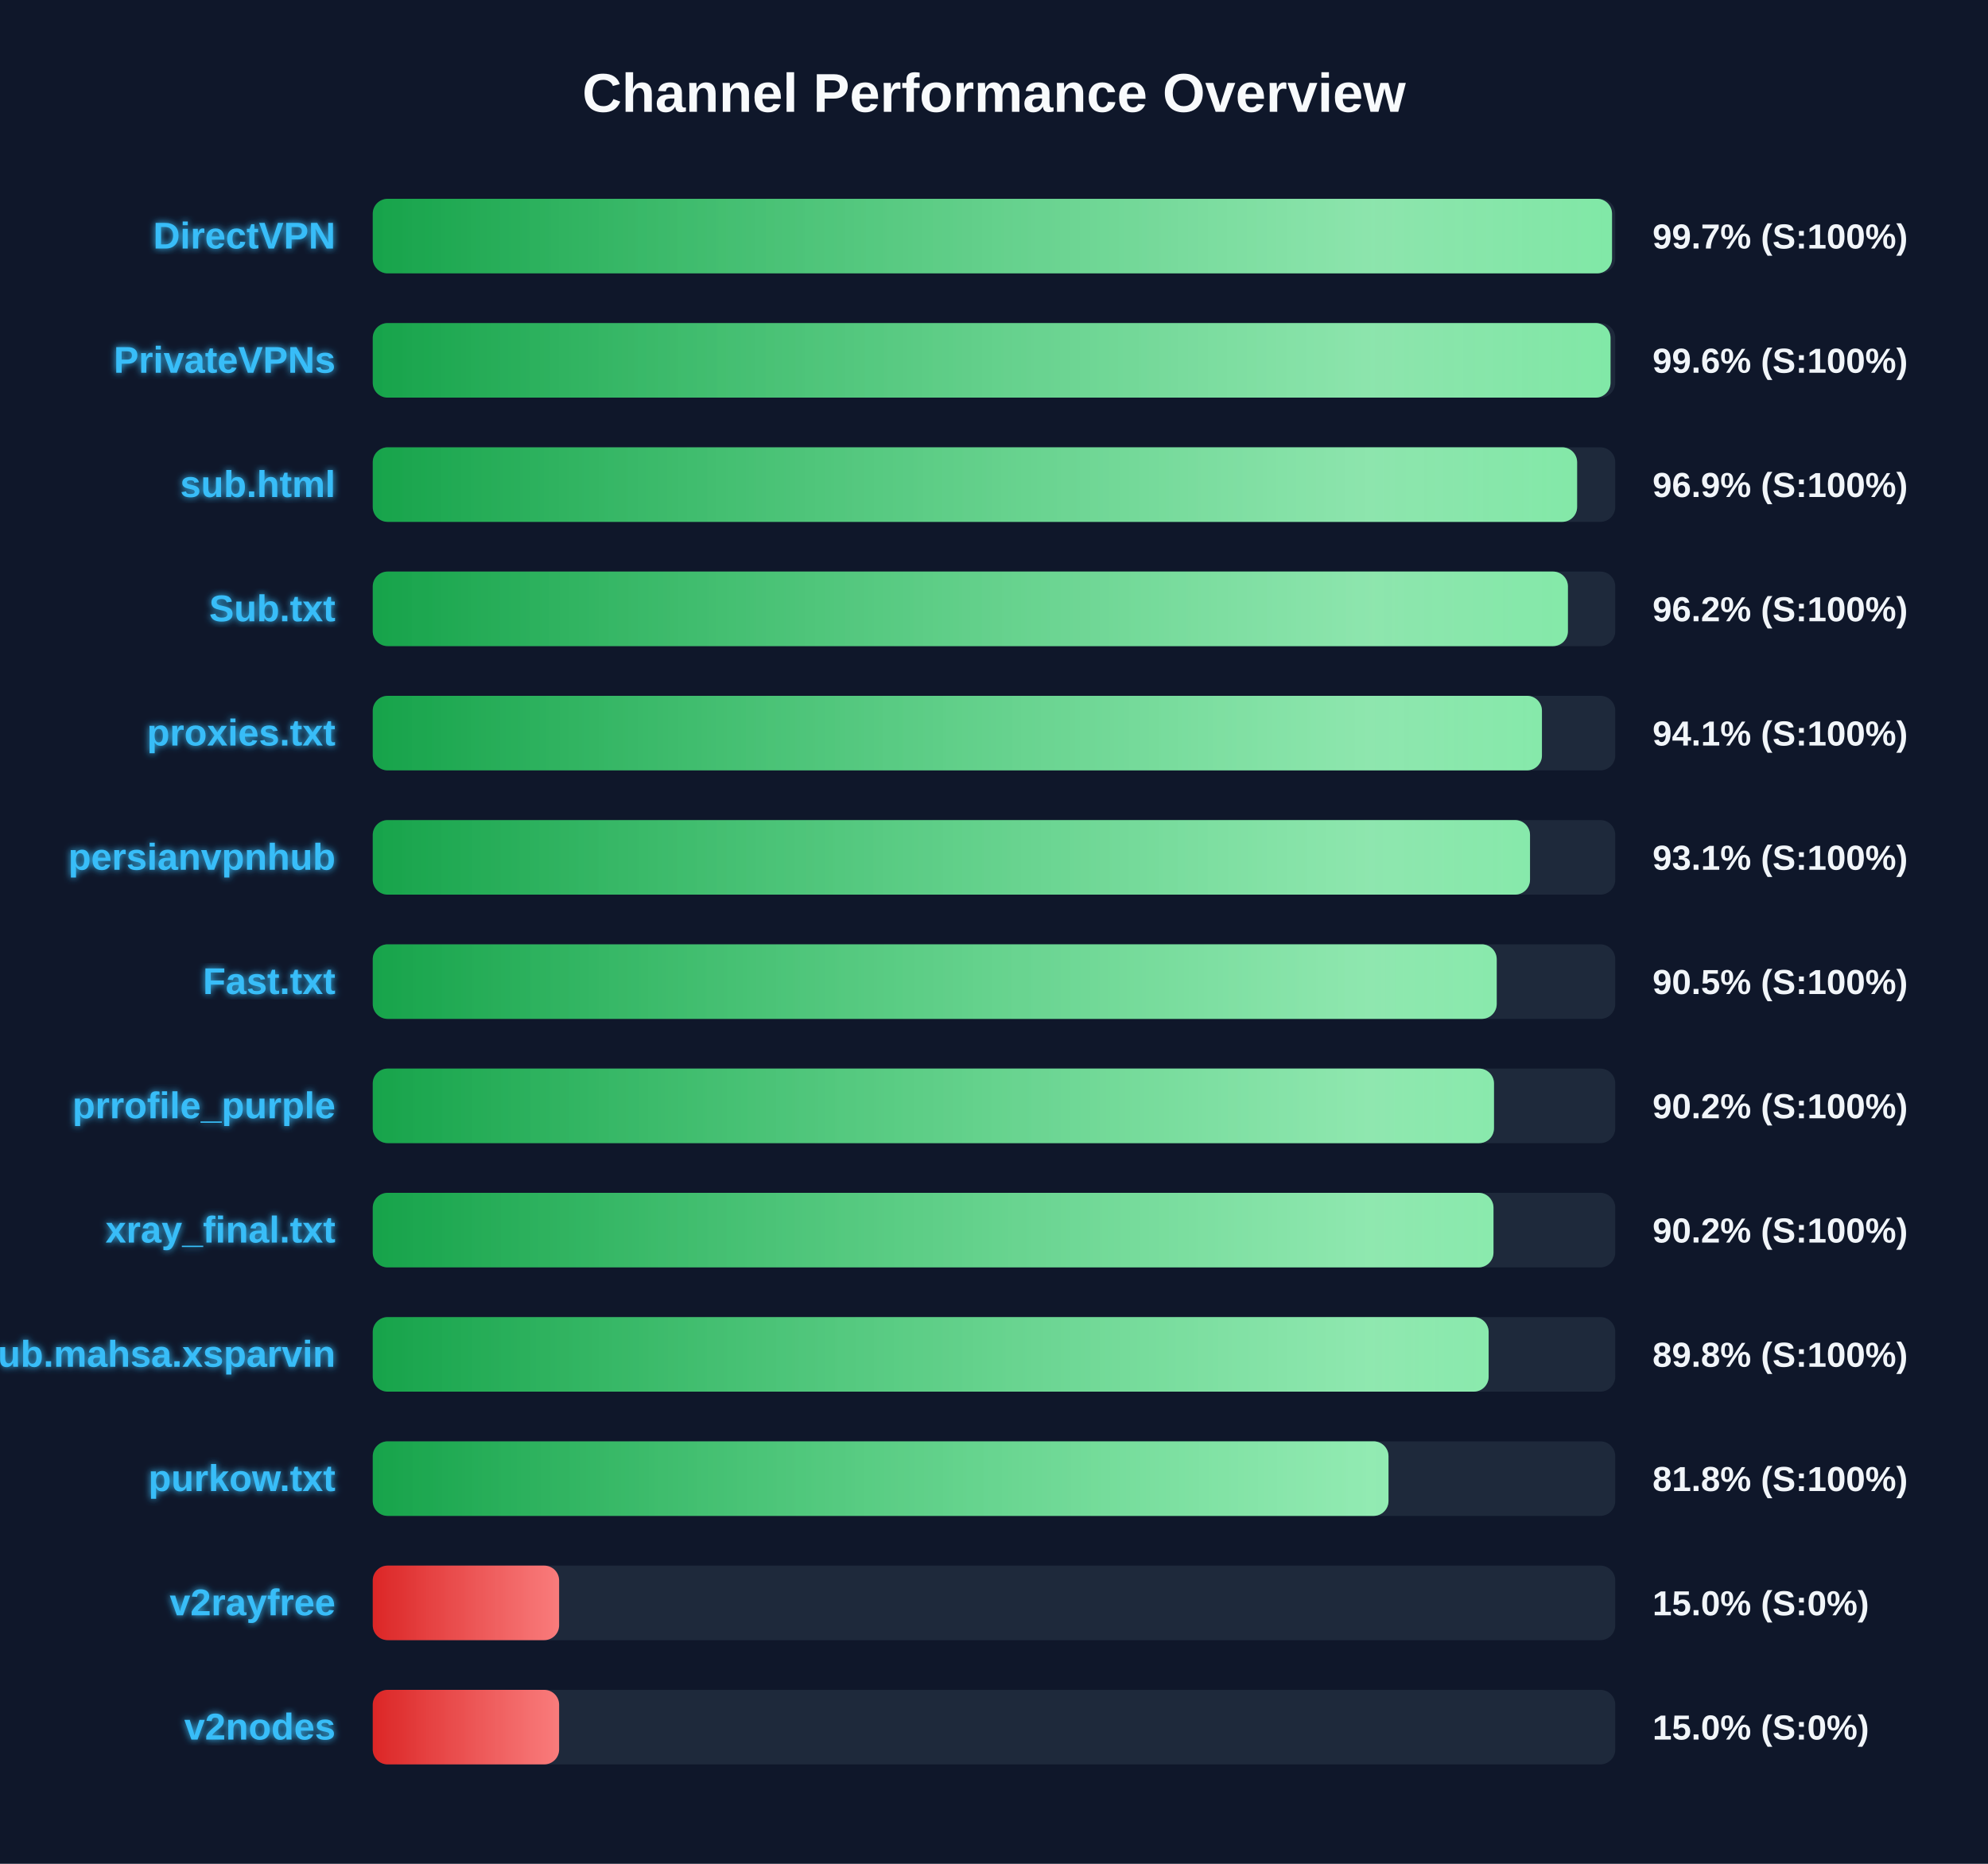
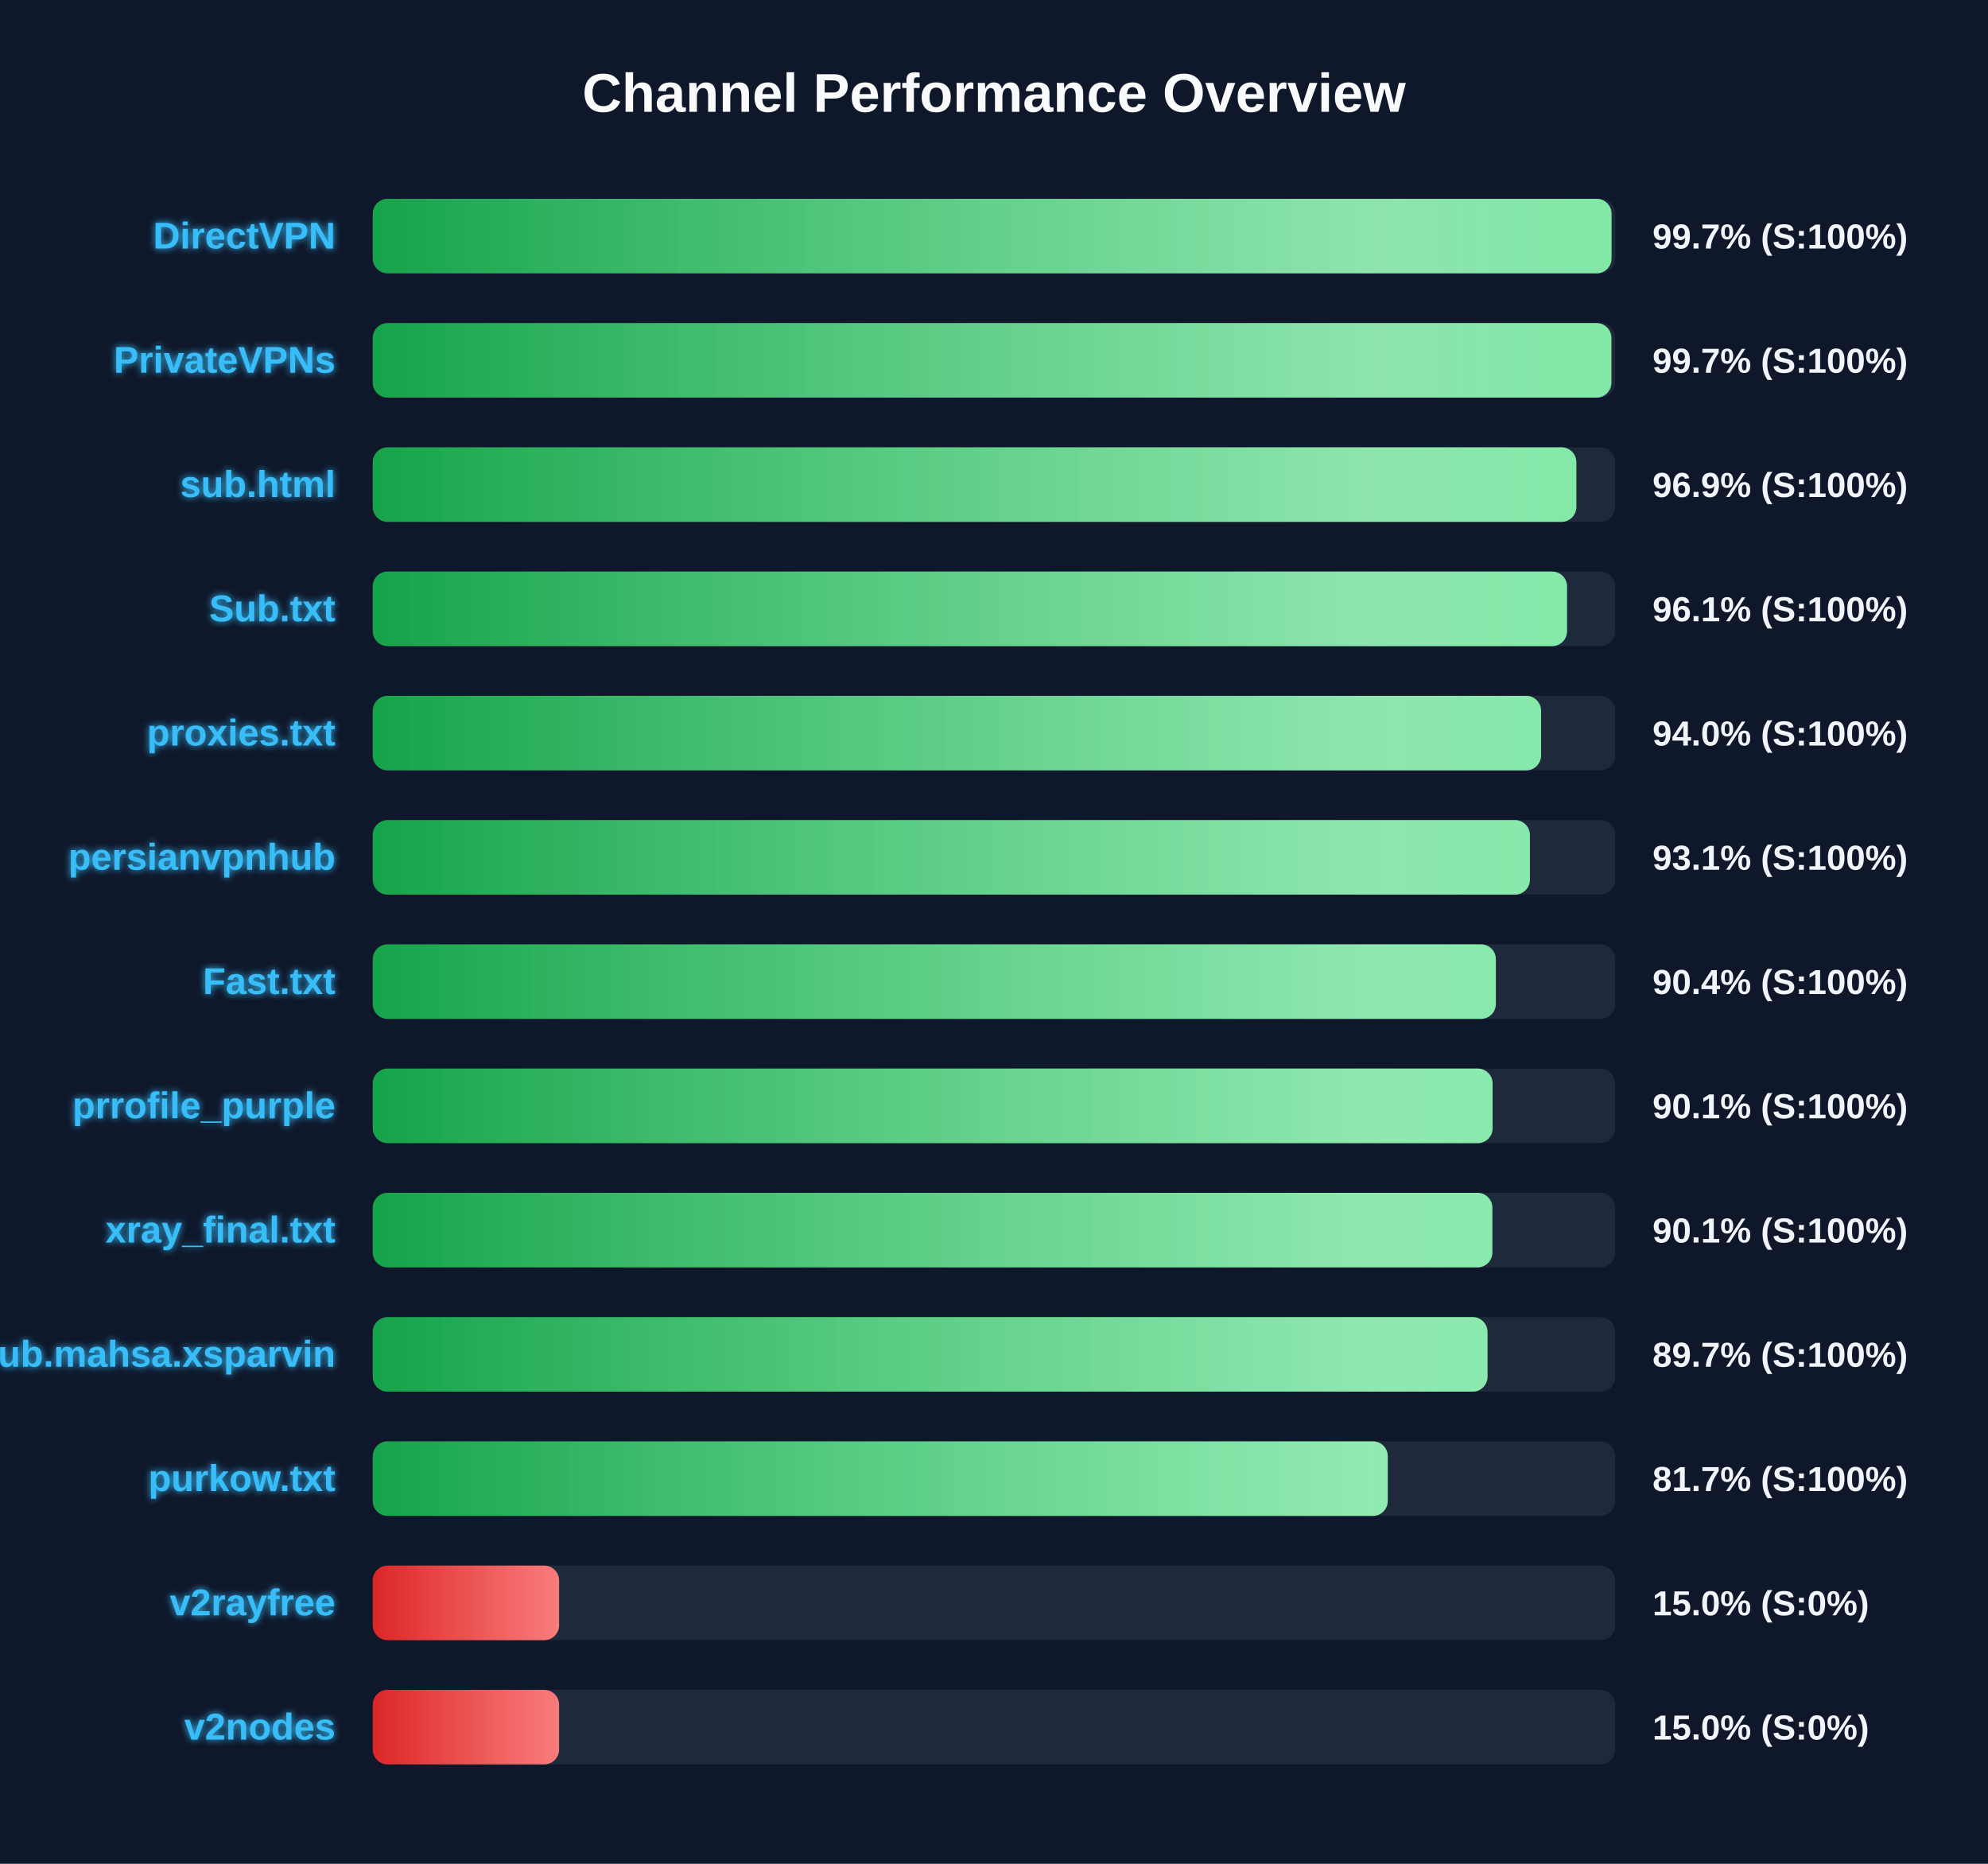
<svg xmlns="http://www.w3.org/2000/svg" width="800" height="750" version="1.1">
  <defs>
    <linearGradient id="grad-green" x1="0%" y1="0%" x2="100%" y2="0%">
      <stop offset="0%" stop-color="#16a34a" />
      <stop offset="100%" stop-color="#4ade80" />
    </linearGradient>
    <linearGradient id="grad-yellow" x1="0%" y1="0%" x2="100%" y2="0%">
      <stop offset="0%" stop-color="#ca8a04" />
      <stop offset="100%" stop-color="#fde047" />
    </linearGradient>
    <linearGradient id="grad-red" x1="0%" y1="0%" x2="100%" y2="0%">
      <stop offset="0%" stop-color="#dc2626" />
      <stop offset="100%" stop-color="#f87171" />
    </linearGradient>
    <linearGradient id="shimmer" x1="0%" y1="0%" x2="100%" y2="0%">
      <stop offset="0%" stop-color="rgba(255,255,255,0)" />
      <stop offset="50%" stop-color="rgba(255,255,255,0.4)" />
      <stop offset="100%" stop-color="rgba(255,255,255,0)" />
    </linearGradient>
    <filter id="glow" x="-20%" y="-20%" width="140%" height="140%">
      <feGaussianBlur stdDeviation="1.5" result="blur" />
      <feComposite in="SourceGraphic" in2="blur" operator="over" />
    </filter>
  </defs>
  <style>
        .bg-rect { fill: #0f172a; }
        .title { font: bold 22px 'Segoe UI', Arial, sans-serif; fill: #f8fafc; }
        .row { font: bold 15px 'Segoe UI', Arial, sans-serif; fill: #38bdf8; filter: url(#glow); }
        .score { font: bold 14px 'Segoe UI', Arial, sans-serif; fill: #f1f5f9; }
        @keyframes shimmer-anim {
            0% { transform: translateX(-100%); }
            100% { transform: translateX(200%); }
        }
        .shimmer-rect {
            animation: shimmer-anim 2.5s infinite linear;
        }
    </style>
  <rect width="100%" height="100%" class="bg-rect" />
  <text x="400" y="45" text-anchor="middle" class="title">Channel Performance Overview</text>
  <rect x="150" y="80" width="500" height="30" fill="#1e293b" rx="6" />
  <clipPath id="clip-0">
-     <rect x="150" y="80" width="498.7" height="30" rx="6" />
+     <rect x="150" y="80" width="498.5" height="30" rx="6" />
  </clipPath>
-   <rect x="150" y="80" width="498.7" height="30" fill="url(#grad-green)" rx="6" />
+   <rect x="150" y="80" width="498.5" height="30" fill="url(#grad-green)" rx="6" />
  <g clip-path="url(#clip-0)">
    <rect x="150" y="80" width="100%" height="30" fill="url(#shimmer)" class="shimmer-rect" />
  </g>
  <text x="135" y="100" text-anchor="end" class="row">DirectVPN</text>
  <text x="665" y="100" text-anchor="start" class="score">99.7% (S:100%)</text>
  <rect x="150" y="130" width="500" height="30" fill="#1e293b" rx="6" />
  <clipPath id="clip-1">
-     <rect x="150" y="130" width="498.1" height="30" rx="6" />
+     <rect x="150" y="130" width="498.45" height="30" rx="6" />
  </clipPath>
-   <rect x="150" y="130" width="498.1" height="30" fill="url(#grad-green)" rx="6" />
+   <rect x="150" y="130" width="498.45" height="30" fill="url(#grad-green)" rx="6" />
  <g clip-path="url(#clip-1)">
    <rect x="150" y="130" width="100%" height="30" fill="url(#shimmer)" class="shimmer-rect" />
  </g>
  <text x="135" y="150" text-anchor="end" class="row">PrivateVPNs</text>
-   <text x="665" y="150" text-anchor="start" class="score">99.6% (S:100%)</text>
+   <text x="665" y="150" text-anchor="start" class="score">99.7% (S:100%)</text>
  <rect x="150" y="180" width="500" height="30" fill="#1e293b" rx="6" />
  <clipPath id="clip-2">
-     <rect x="150" y="180" width="484.65" height="30" rx="6" />
+     <rect x="150" y="180" width="484.35" height="30" rx="6" />
  </clipPath>
-   <rect x="150" y="180" width="484.65" height="30" fill="url(#grad-green)" rx="6" />
+   <rect x="150" y="180" width="484.35" height="30" fill="url(#grad-green)" rx="6" />
  <g clip-path="url(#clip-2)">
    <rect x="150" y="180" width="100%" height="30" fill="url(#shimmer)" class="shimmer-rect" />
  </g>
  <text x="135" y="200" text-anchor="end" class="row">sub.html</text>
  <text x="665" y="200" text-anchor="start" class="score">96.9% (S:100%)</text>
  <rect x="150" y="230" width="500" height="30" fill="#1e293b" rx="6" />
  <clipPath id="clip-3">
-     <rect x="150" y="230" width="480.95" height="30" rx="6" />
+     <rect x="150" y="230" width="480.6" height="30" rx="6" />
  </clipPath>
-   <rect x="150" y="230" width="480.95" height="30" fill="url(#grad-green)" rx="6" />
+   <rect x="150" y="230" width="480.6" height="30" fill="url(#grad-green)" rx="6" />
  <g clip-path="url(#clip-3)">
    <rect x="150" y="230" width="100%" height="30" fill="url(#shimmer)" class="shimmer-rect" />
  </g>
  <text x="135" y="250" text-anchor="end" class="row">Sub.txt</text>
-   <text x="665" y="250" text-anchor="start" class="score">96.2% (S:100%)</text>
+   <text x="665" y="250" text-anchor="start" class="score">96.1% (S:100%)</text>
  <rect x="150" y="280" width="500" height="30" fill="#1e293b" rx="6" />
  <clipPath id="clip-4">
-     <rect x="150" y="280" width="470.5" height="30" rx="6" />
+     <rect x="150" y="280" width="470.15" height="30" rx="6" />
  </clipPath>
-   <rect x="150" y="280" width="470.5" height="30" fill="url(#grad-green)" rx="6" />
+   <rect x="150" y="280" width="470.15" height="30" fill="url(#grad-green)" rx="6" />
  <g clip-path="url(#clip-4)">
    <rect x="150" y="280" width="100%" height="30" fill="url(#shimmer)" class="shimmer-rect" />
  </g>
  <text x="135" y="300" text-anchor="end" class="row">proxies.txt</text>
-   <text x="665" y="300" text-anchor="start" class="score">94.1% (S:100%)</text>
+   <text x="665" y="300" text-anchor="start" class="score">94.0% (S:100%)</text>
  <rect x="150" y="330" width="500" height="30" fill="#1e293b" rx="6" />
  <clipPath id="clip-5">
-     <rect x="150" y="330" width="465.7" height="30" rx="6" />
+     <rect x="150" y="330" width="465.65" height="30" rx="6" />
  </clipPath>
-   <rect x="150" y="330" width="465.7" height="30" fill="url(#grad-green)" rx="6" />
+   <rect x="150" y="330" width="465.65" height="30" fill="url(#grad-green)" rx="6" />
  <g clip-path="url(#clip-5)">
    <rect x="150" y="330" width="100%" height="30" fill="url(#shimmer)" class="shimmer-rect" />
  </g>
  <text x="135" y="350" text-anchor="end" class="row">persianvpnhub</text>
  <text x="665" y="350" text-anchor="start" class="score">93.1% (S:100%)</text>
  <rect x="150" y="380" width="500" height="30" fill="#1e293b" rx="6" />
  <clipPath id="clip-6">
-     <rect x="150" y="380" width="452.3" height="30" rx="6" />
+     <rect x="150" y="380" width="451.95" height="30" rx="6" />
  </clipPath>
-   <rect x="150" y="380" width="452.3" height="30" fill="url(#grad-green)" rx="6" />
+   <rect x="150" y="380" width="451.95" height="30" fill="url(#grad-green)" rx="6" />
  <g clip-path="url(#clip-6)">
    <rect x="150" y="380" width="100%" height="30" fill="url(#shimmer)" class="shimmer-rect" />
  </g>
  <text x="135" y="400" text-anchor="end" class="row">Fast.txt</text>
-   <text x="665" y="400" text-anchor="start" class="score">90.5% (S:100%)</text>
+   <text x="665" y="400" text-anchor="start" class="score">90.4% (S:100%)</text>
  <rect x="150" y="430" width="500" height="30" fill="#1e293b" rx="6" />
  <clipPath id="clip-7">
-     <rect x="150" y="430" width="451.2" height="30" rx="6" />
+     <rect x="150" y="430" width="450.65" height="30" rx="6" />
  </clipPath>
-   <rect x="150" y="430" width="451.2" height="30" fill="url(#grad-green)" rx="6" />
+   <rect x="150" y="430" width="450.65" height="30" fill="url(#grad-green)" rx="6" />
  <g clip-path="url(#clip-7)">
    <rect x="150" y="430" width="100%" height="30" fill="url(#shimmer)" class="shimmer-rect" />
  </g>
  <text x="135" y="450" text-anchor="end" class="row">prrofile_purple</text>
-   <text x="665" y="450" text-anchor="start" class="score">90.2% (S:100%)</text>
+   <text x="665" y="450" text-anchor="start" class="score">90.1% (S:100%)</text>
  <rect x="150" y="480" width="500" height="30" fill="#1e293b" rx="6" />
  <clipPath id="clip-8">
-     <rect x="150" y="480" width="451.0" height="30" rx="6" />
+     <rect x="150" y="480" width="450.55" height="30" rx="6" />
  </clipPath>
-   <rect x="150" y="480" width="451.0" height="30" fill="url(#grad-green)" rx="6" />
+   <rect x="150" y="480" width="450.55" height="30" fill="url(#grad-green)" rx="6" />
  <g clip-path="url(#clip-8)">
    <rect x="150" y="480" width="100%" height="30" fill="url(#shimmer)" class="shimmer-rect" />
  </g>
  <text x="135" y="500" text-anchor="end" class="row">xray_final.txt</text>
-   <text x="665" y="500" text-anchor="start" class="score">90.2% (S:100%)</text>
+   <text x="665" y="500" text-anchor="start" class="score">90.1% (S:100%)</text>
  <rect x="150" y="530" width="500" height="30" fill="#1e293b" rx="6" />
  <clipPath id="clip-9">
-     <rect x="150" y="530" width="449.05" height="30" rx="6" />
+     <rect x="150" y="530" width="448.6" height="30" rx="6" />
  </clipPath>
-   <rect x="150" y="530" width="449.05" height="30" fill="url(#grad-green)" rx="6" />
+   <rect x="150" y="530" width="448.6" height="30" fill="url(#grad-green)" rx="6" />
  <g clip-path="url(#clip-9)">
    <rect x="150" y="530" width="100%" height="30" fill="url(#shimmer)" class="shimmer-rect" />
  </g>
  <text x="135" y="550" text-anchor="end" class="row">Sub.mahsa.xsparvin</text>
-   <text x="665" y="550" text-anchor="start" class="score">89.8% (S:100%)</text>
+   <text x="665" y="550" text-anchor="start" class="score">89.7% (S:100%)</text>
  <rect x="150" y="580" width="500" height="30" fill="#1e293b" rx="6" />
  <clipPath id="clip-10">
-     <rect x="150" y="580" width="408.75" height="30" rx="6" />
+     <rect x="150" y="580" width="408.45" height="30" rx="6" />
  </clipPath>
-   <rect x="150" y="580" width="408.75" height="30" fill="url(#grad-green)" rx="6" />
+   <rect x="150" y="580" width="408.45" height="30" fill="url(#grad-green)" rx="6" />
  <g clip-path="url(#clip-10)">
    <rect x="150" y="580" width="100%" height="30" fill="url(#shimmer)" class="shimmer-rect" />
  </g>
  <text x="135" y="600" text-anchor="end" class="row">purkow.txt</text>
-   <text x="665" y="600" text-anchor="start" class="score">81.8% (S:100%)</text>
+   <text x="665" y="600" text-anchor="start" class="score">81.7% (S:100%)</text>
  <rect x="150" y="630" width="500" height="30" fill="#1e293b" rx="6" />
  <clipPath id="clip-11">
    <rect x="150" y="630" width="75.0" height="30" rx="6" />
  </clipPath>
  <rect x="150" y="630" width="75.0" height="30" fill="url(#grad-red)" rx="6" />
  <g clip-path="url(#clip-11)">
    <rect x="150" y="630" width="100%" height="30" fill="url(#shimmer)" class="shimmer-rect" />
  </g>
  <text x="135" y="650" text-anchor="end" class="row">v2rayfree</text>
  <text x="665" y="650" text-anchor="start" class="score">15.0% (S:0%)</text>
  <rect x="150" y="680" width="500" height="30" fill="#1e293b" rx="6" />
  <clipPath id="clip-12">
    <rect x="150" y="680" width="75.0" height="30" rx="6" />
  </clipPath>
  <rect x="150" y="680" width="75.0" height="30" fill="url(#grad-red)" rx="6" />
  <g clip-path="url(#clip-12)">
    <rect x="150" y="680" width="100%" height="30" fill="url(#shimmer)" class="shimmer-rect" />
  </g>
  <text x="135" y="700" text-anchor="end" class="row">v2nodes</text>
  <text x="665" y="700" text-anchor="start" class="score">15.0% (S:0%)</text>
</svg>
